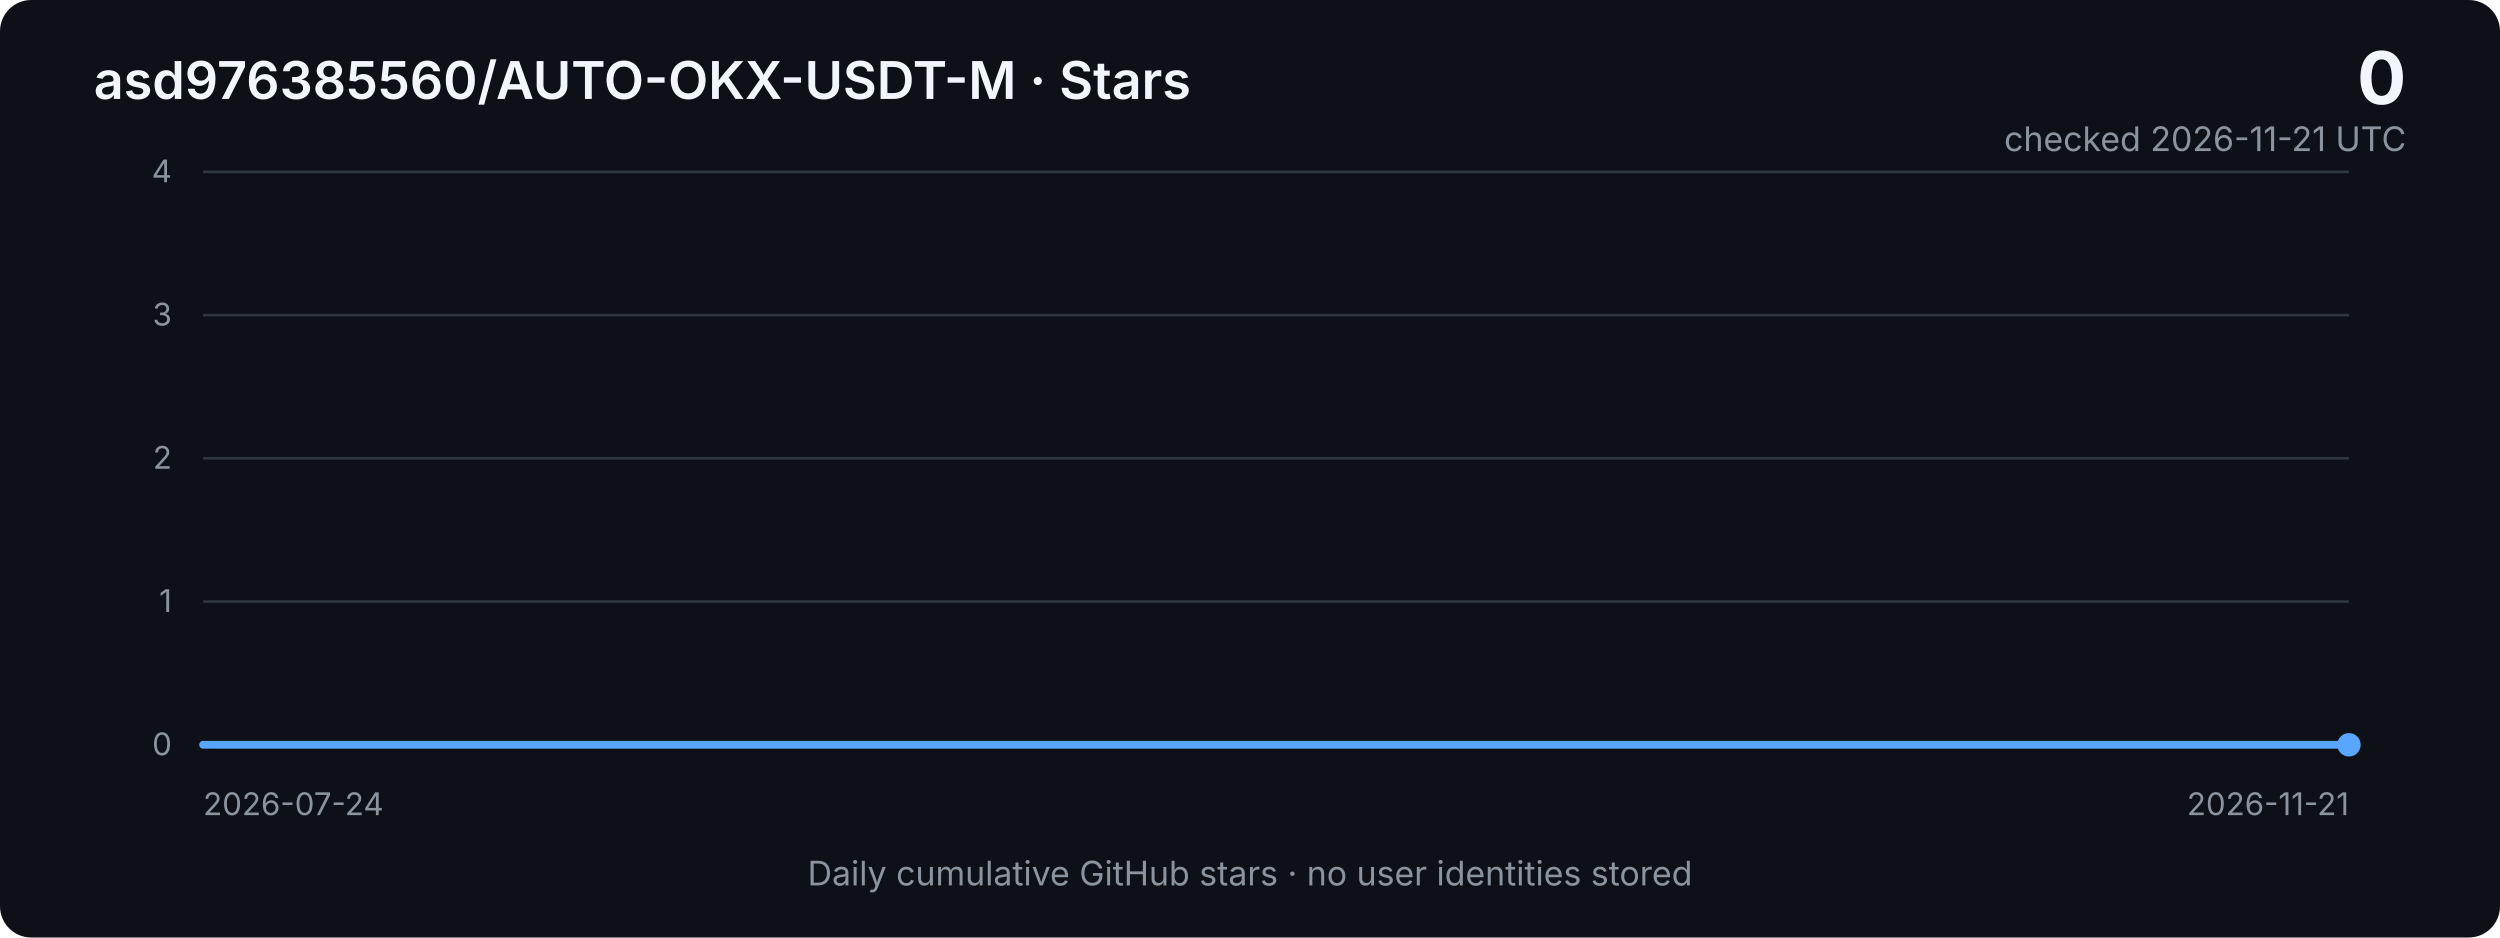
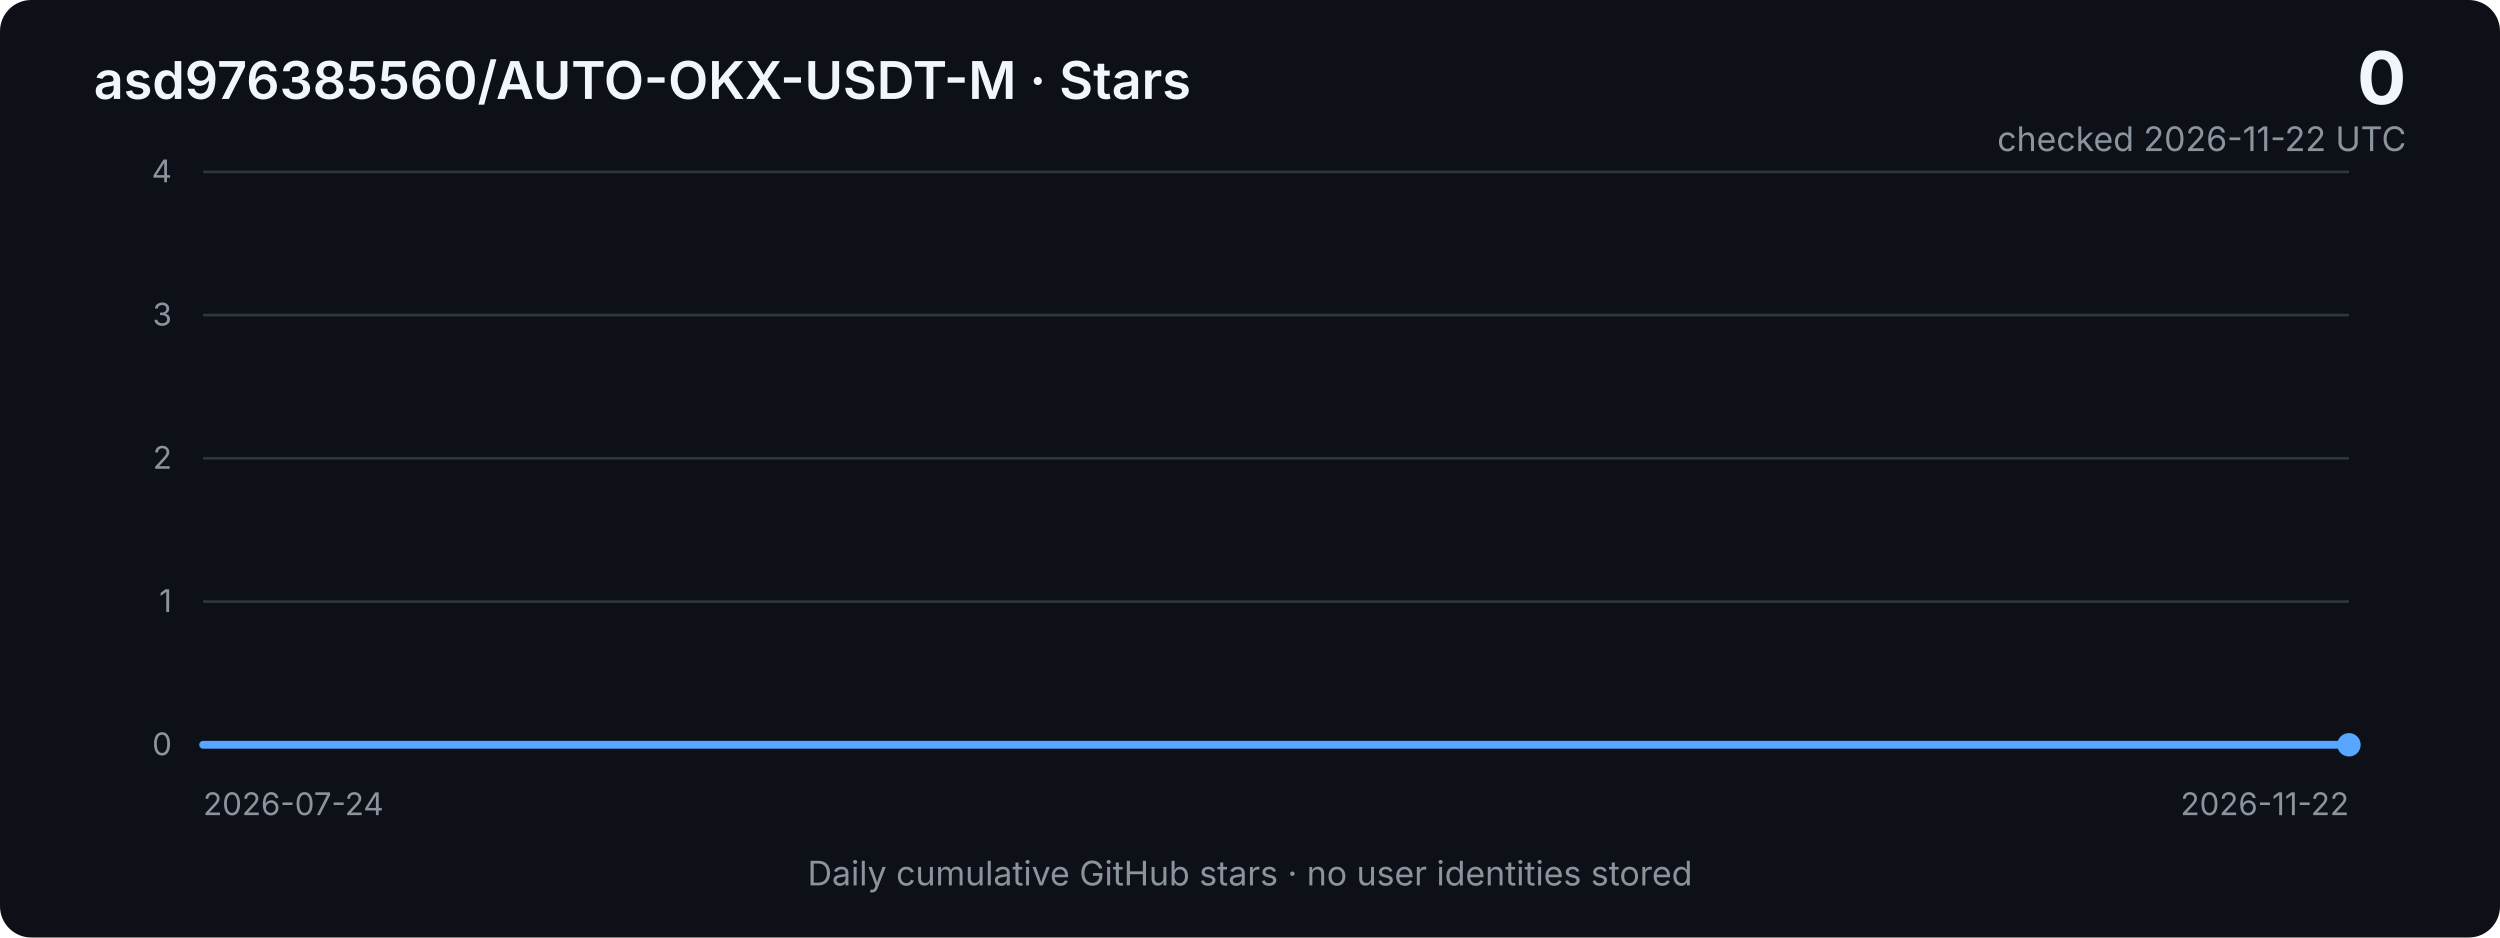
<svg xmlns="http://www.w3.org/2000/svg" width="960" height="360" viewBox="0 0 960 360" role="img" aria-labelledby="title desc">
  <defs>
    <linearGradient id="area" x1="0" x2="0" y1="0" y2="1">
      <stop offset="0%" stop-color="#2f81f7" stop-opacity="0.40" />
      <stop offset="100%" stop-color="#2f81f7" stop-opacity="0.03" />
    </linearGradient>
    <style>
      .bg { fill: #0d1117; }
      .grid { stroke: #30363d; stroke-width: 1; }
      .axis { fill: #8b949e; font: 12px -apple-system, BlinkMacSystemFont, "Segoe UI", sans-serif; }
      .title { fill: #f0f6fc; font: 600 20px -apple-system, BlinkMacSystemFont, "Segoe UI", sans-serif; }
      .metric { fill: #f0f6fc; font: 700 28px -apple-system, BlinkMacSystemFont, "Segoe UI", sans-serif; }
      .subtle { fill: #8b949e; font: 13px -apple-system, BlinkMacSystemFont, "Segoe UI", sans-serif; }
      .line { fill: none; stroke: #58a6ff; stroke-width: 3; stroke-linejoin: round; stroke-linecap: round; }
      .area { fill: url(#area); }
    </style>
  </defs>
  <rect class="bg" width="960" height="360" rx="12" />
  <text x="36" y="38" class="title">asd976385560/AUTO-OKX-USDT-M · Stars</text>
  <text x="924" y="40" text-anchor="end" class="metric">0</text>
-   <text x="924" y="58" text-anchor="end" class="subtle">checked 2026-11-21 UTC</text>
+   <text x="924" y="58" text-anchor="end" class="subtle">checked 2026-11-22 UTC</text>
  <line x1="78" y1="66.0" x2="902" y2="66.0" class="grid" />
  <text x="66" y="70.0" text-anchor="end" class="axis">4</text>
  <line x1="78" y1="121.0" x2="902" y2="121.0" class="grid" />
  <text x="66" y="125.0" text-anchor="end" class="axis">3</text>
  <line x1="78" y1="176.0" x2="902" y2="176.0" class="grid" />
  <text x="66" y="180.0" text-anchor="end" class="axis">2</text>
  <line x1="78" y1="231.0" x2="902" y2="231.0" class="grid" />
  <text x="66" y="235.0" text-anchor="end" class="axis">1</text>
  <line x1="78" y1="286.0" x2="902" y2="286.0" class="grid" />
  <text x="66" y="290.0" text-anchor="end" class="axis">0</text>
-   <polygon class="area" points="78,286 78.0,286.0 84.9,286.0 91.7,286.0 98.6,286.0 105.5,286.0 112.3,286.0 119.2,286.0 126.1,286.0 132.9,286.0 139.8,286.0 146.7,286.0 153.5,286.0 160.4,286.0 167.3,286.0 174.1,286.0 181.0,286.0 187.9,286.0 194.7,286.0 201.6,286.0 208.5,286.0 215.3,286.0 222.2,286.0 229.1,286.0 235.9,286.0 242.8,286.0 249.7,286.0 256.5,286.0 263.4,286.0 270.3,286.0 277.1,286.0 284.0,286.0 290.9,286.0 297.7,286.0 304.6,286.0 311.5,286.0 318.3,286.0 325.2,286.0 332.1,286.0 338.9,286.0 345.8,286.0 352.7,286.0 359.5,286.0 366.4,286.0 373.3,286.0 380.1,286.0 387.0,286.0 393.9,286.0 400.7,286.0 407.6,286.0 414.5,286.0 421.3,286.0 428.2,286.0 435.1,286.0 441.9,286.0 448.8,286.0 455.7,286.0 462.5,286.0 469.4,286.0 476.3,286.0 483.1,286.0 490.0,286.0 496.9,286.0 503.7,286.0 510.6,286.0 517.5,286.0 524.3,286.0 531.2,286.0 538.1,286.0 544.9,286.0 551.8,286.0 558.7,286.0 565.5,286.0 572.4,286.0 579.3,286.0 586.1,286.0 593.0,286.0 599.9,286.0 606.7,286.0 613.6,286.0 620.5,286.0 627.3,286.0 634.2,286.0 641.1,286.0 647.9,286.0 654.8,286.0 661.7,286.0 668.5,286.0 675.4,286.0 682.3,286.0 689.1,286.0 696.0,286.0 702.9,286.0 709.7,286.0 716.6,286.0 723.5,286.0 730.3,286.0 737.2,286.0 744.1,286.0 750.9,286.0 757.8,286.0 764.7,286.0 771.5,286.0 778.4,286.0 785.3,286.0 792.1,286.0 799.0,286.0 805.9,286.0 812.7,286.0 819.6,286.0 826.5,286.0 833.3,286.0 840.2,286.0 847.1,286.0 853.9,286.0 860.8,286.0 867.7,286.0 874.5,286.0 881.4,286.0 888.3,286.0 895.1,286.0 902.0,286.0 902,286" />
-   <polyline class="line" points="78.0,286.0 84.9,286.0 91.7,286.0 98.6,286.0 105.5,286.0 112.3,286.0 119.2,286.0 126.1,286.0 132.9,286.0 139.8,286.0 146.7,286.0 153.5,286.0 160.4,286.0 167.3,286.0 174.1,286.0 181.0,286.0 187.9,286.0 194.7,286.0 201.6,286.0 208.5,286.0 215.3,286.0 222.2,286.0 229.1,286.0 235.9,286.0 242.8,286.0 249.7,286.0 256.5,286.0 263.4,286.0 270.3,286.0 277.1,286.0 284.0,286.0 290.9,286.0 297.7,286.0 304.6,286.0 311.5,286.0 318.3,286.0 325.2,286.0 332.1,286.0 338.9,286.0 345.8,286.0 352.7,286.0 359.5,286.0 366.4,286.0 373.3,286.0 380.1,286.0 387.0,286.0 393.9,286.0 400.7,286.0 407.6,286.0 414.5,286.0 421.3,286.0 428.2,286.0 435.1,286.0 441.9,286.0 448.8,286.0 455.7,286.0 462.5,286.0 469.4,286.0 476.3,286.0 483.1,286.0 490.0,286.0 496.9,286.0 503.7,286.0 510.6,286.0 517.5,286.0 524.3,286.0 531.2,286.0 538.1,286.0 544.9,286.0 551.8,286.0 558.7,286.0 565.5,286.0 572.4,286.0 579.3,286.0 586.1,286.0 593.0,286.0 599.9,286.0 606.7,286.0 613.6,286.0 620.5,286.0 627.3,286.0 634.2,286.0 641.1,286.0 647.9,286.0 654.8,286.0 661.7,286.0 668.5,286.0 675.4,286.0 682.3,286.0 689.1,286.0 696.0,286.0 702.9,286.0 709.7,286.0 716.6,286.0 723.5,286.0 730.3,286.0 737.2,286.0 744.1,286.0 750.9,286.0 757.8,286.0 764.7,286.0 771.5,286.0 778.4,286.0 785.3,286.0 792.1,286.0 799.0,286.0 805.9,286.0 812.7,286.0 819.6,286.0 826.5,286.0 833.3,286.0 840.2,286.0 847.1,286.0 853.9,286.0 860.8,286.0 867.7,286.0 874.5,286.0 881.4,286.0 888.3,286.0 895.1,286.0 902.0,286.0" />
+   <polygon class="area" points="78,286 78.0,286.0 84.8,286.0 91.6,286.0 98.4,286.0 105.2,286.0 112.0,286.0 118.9,286.0 125.7,286.0 132.5,286.0 139.3,286.0 146.1,286.0 152.9,286.0 159.7,286.0 166.5,286.0 173.3,286.0 180.1,286.0 187.0,286.0 193.8,286.0 200.6,286.0 207.4,286.0 214.2,286.0 221.0,286.0 227.8,286.0 234.6,286.0 241.4,286.0 248.2,286.0 255.1,286.0 261.9,286.0 268.7,286.0 275.5,286.0 282.3,286.0 289.1,286.0 295.9,286.0 302.7,286.0 309.5,286.0 316.3,286.0 323.2,286.0 330.0,286.0 336.8,286.0 343.6,286.0 350.4,286.0 357.2,286.0 364.0,286.0 370.8,286.0 377.6,286.0 384.4,286.0 391.3,286.0 398.1,286.0 404.9,286.0 411.7,286.0 418.5,286.0 425.3,286.0 432.1,286.0 438.9,286.0 445.7,286.0 452.5,286.0 459.4,286.0 466.2,286.0 473.0,286.0 479.8,286.0 486.6,286.0 493.4,286.0 500.2,286.0 507.0,286.0 513.8,286.0 520.6,286.0 527.5,286.0 534.3,286.0 541.1,286.0 547.9,286.0 554.7,286.0 561.5,286.0 568.3,286.0 575.1,286.0 581.9,286.0 588.7,286.0 595.6,286.0 602.4,286.0 609.2,286.0 616.0,286.0 622.8,286.0 629.6,286.0 636.4,286.0 643.2,286.0 650.0,286.0 656.8,286.0 663.7,286.0 670.5,286.0 677.3,286.0 684.1,286.0 690.9,286.0 697.7,286.0 704.5,286.0 711.3,286.0 718.1,286.0 724.9,286.0 731.8,286.0 738.6,286.0 745.4,286.0 752.2,286.0 759.0,286.0 765.8,286.0 772.6,286.0 779.4,286.0 786.2,286.0 793.0,286.0 799.9,286.0 806.7,286.0 813.5,286.0 820.3,286.0 827.1,286.0 833.9,286.0 840.7,286.0 847.5,286.0 854.3,286.0 861.1,286.0 868.0,286.0 874.8,286.0 881.6,286.0 888.4,286.0 895.2,286.0 902.0,286.0 902,286" />
+   <polyline class="line" points="78.0,286.0 84.8,286.0 91.6,286.0 98.4,286.0 105.2,286.0 112.0,286.0 118.9,286.0 125.7,286.0 132.5,286.0 139.3,286.0 146.1,286.0 152.9,286.0 159.7,286.0 166.5,286.0 173.3,286.0 180.1,286.0 187.0,286.0 193.8,286.0 200.6,286.0 207.4,286.0 214.2,286.0 221.0,286.0 227.8,286.0 234.6,286.0 241.4,286.0 248.2,286.0 255.1,286.0 261.9,286.0 268.7,286.0 275.5,286.0 282.3,286.0 289.1,286.0 295.9,286.0 302.7,286.0 309.5,286.0 316.3,286.0 323.2,286.0 330.0,286.0 336.8,286.0 343.6,286.0 350.4,286.0 357.2,286.0 364.0,286.0 370.8,286.0 377.6,286.0 384.4,286.0 391.3,286.0 398.1,286.0 404.9,286.0 411.7,286.0 418.5,286.0 425.3,286.0 432.1,286.0 438.9,286.0 445.7,286.0 452.5,286.0 459.4,286.0 466.2,286.0 473.0,286.0 479.8,286.0 486.6,286.0 493.4,286.0 500.2,286.0 507.0,286.0 513.8,286.0 520.6,286.0 527.5,286.0 534.3,286.0 541.1,286.0 547.9,286.0 554.7,286.0 561.5,286.0 568.3,286.0 575.1,286.0 581.9,286.0 588.7,286.0 595.6,286.0 602.4,286.0 609.2,286.0 616.0,286.0 622.8,286.0 629.6,286.0 636.4,286.0 643.2,286.0 650.0,286.0 656.8,286.0 663.7,286.0 670.5,286.0 677.3,286.0 684.1,286.0 690.9,286.0 697.7,286.0 704.5,286.0 711.3,286.0 718.1,286.0 724.9,286.0 731.8,286.0 738.6,286.0 745.4,286.0 752.2,286.0 759.0,286.0 765.8,286.0 772.6,286.0 779.4,286.0 786.2,286.0 793.0,286.0 799.9,286.0 806.7,286.0 813.5,286.0 820.3,286.0 827.1,286.0 833.9,286.0 840.7,286.0 847.5,286.0 854.3,286.0 861.1,286.0 868.0,286.0 874.8,286.0 881.6,286.0 888.4,286.0 895.2,286.0 902.0,286.0" />
  <circle cx="902.0" cy="286.0" r="4.5" fill="#58a6ff" />
  <text x="78" y="313" class="axis">2026-07-24</text>
-   <text x="902" y="313" text-anchor="end" class="axis">2026-11-21</text>
+   <text x="902" y="313" text-anchor="end" class="axis">2026-11-22</text>
  <text x="480" y="340" text-anchor="middle" class="subtle">Daily cumulative GitHub stars · no user identities stored</text>
</svg>
